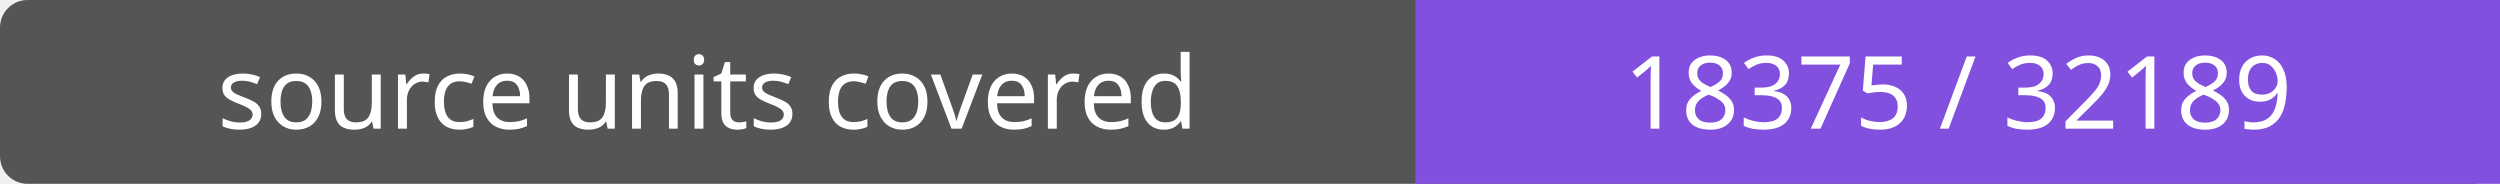
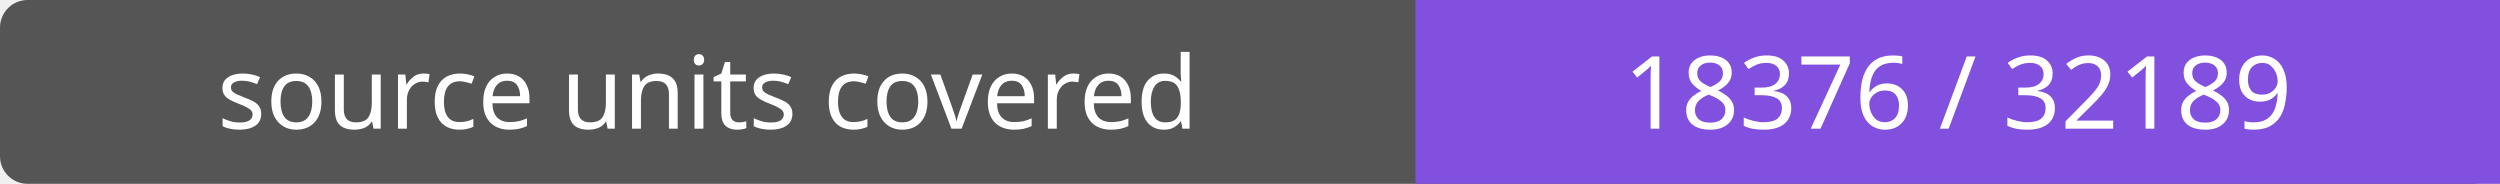
- <svg xmlns="http://www.w3.org/2000/svg" width="272" height="20" role="img" aria-label="source units covered: 18375 / 32189">
+ <svg xmlns="http://www.w3.org/2000/svg" width="272" height="20" role="img" aria-label="source units covered: 18376 / 32189">
  <rect width="272" height="20" rx="3" fill="#555" />
  <path fill="#8250df" d="M154 0h118v20H154z" />
  <g fill="#fff" text-anchor="middle" font-family="Verdana,sans-serif" font-size="11">
    <text x="77.0" y="14">source units covered</text>
-     <text x="213.0" y="14">18375 / 32189</text>
+     <text x="213.0" y="14">18376 / 32189</text>
  </g>
</svg>
